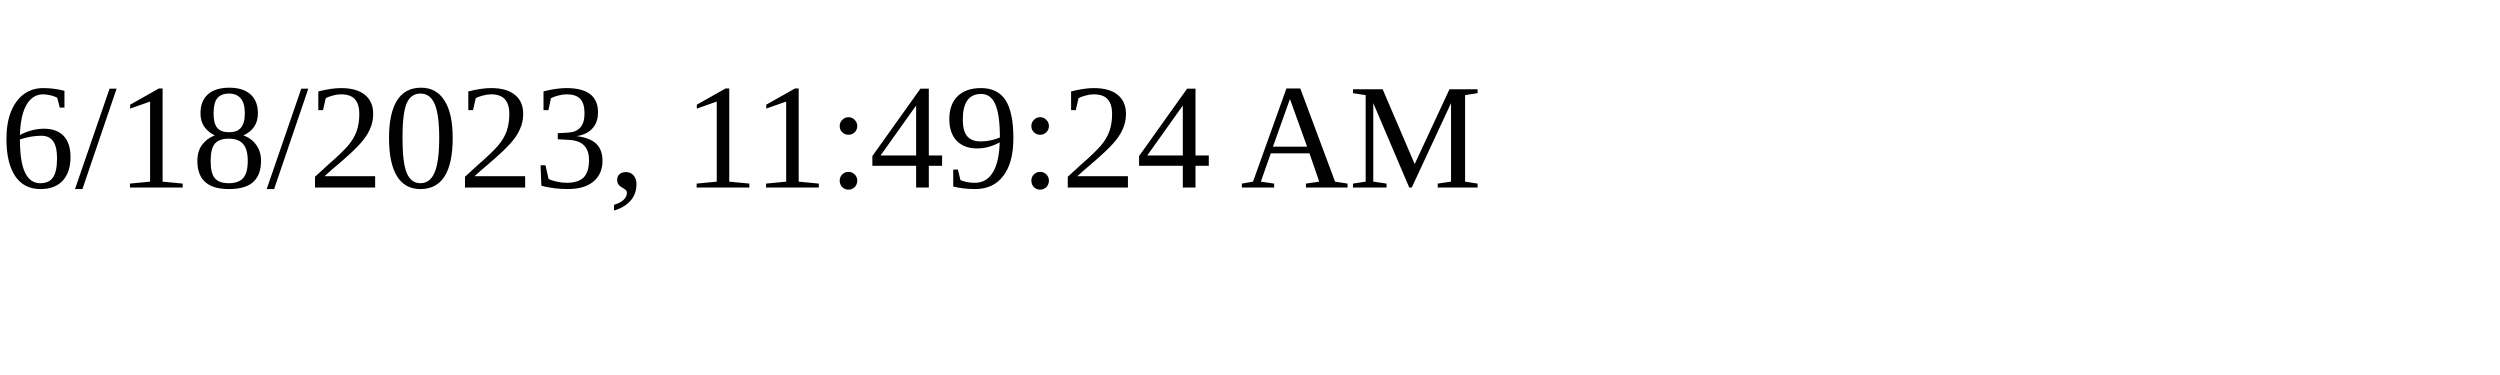
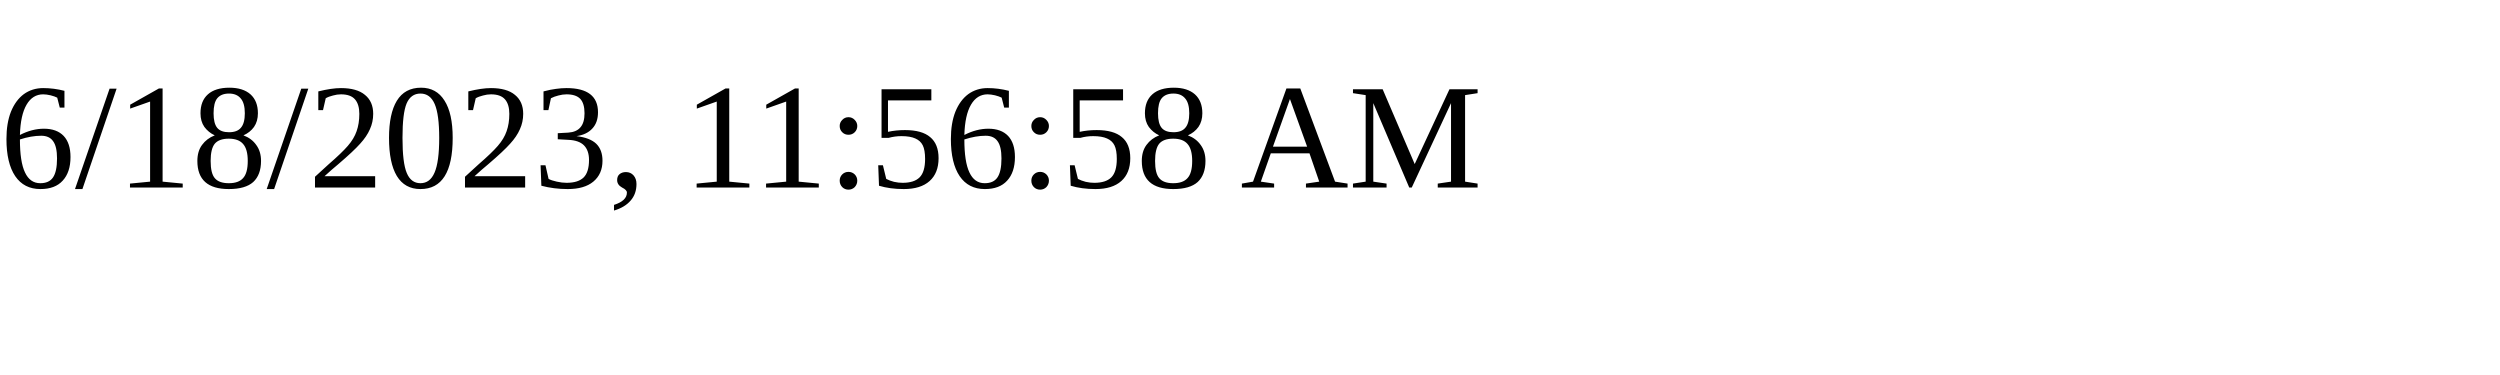
<svg xmlns="http://www.w3.org/2000/svg" height="30" width="200">
-   <text x="0" y="15">6/18/2023, 11:49:24 AM</text>
+   <text x="0" y="15">6/18/2023, 11:56:58 AM</text>
</svg>
